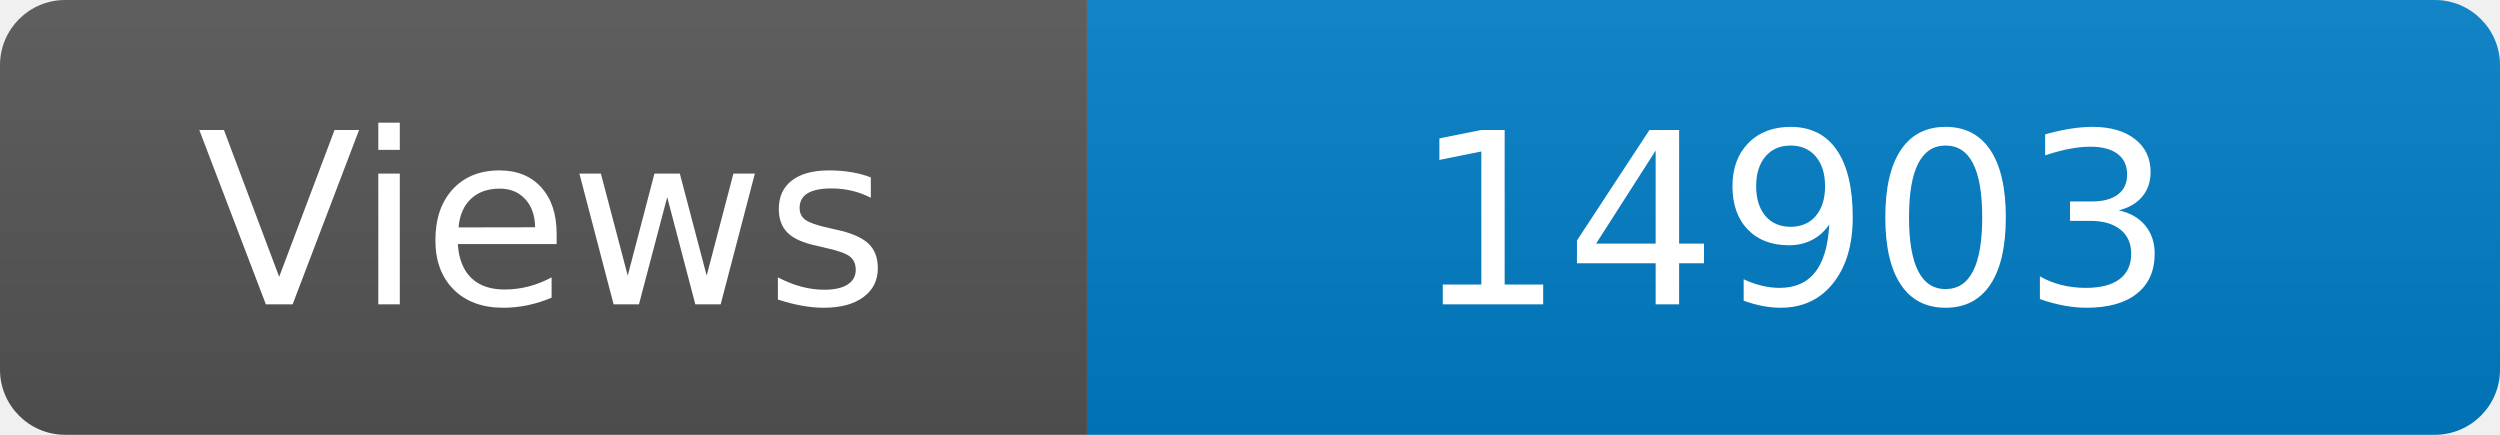
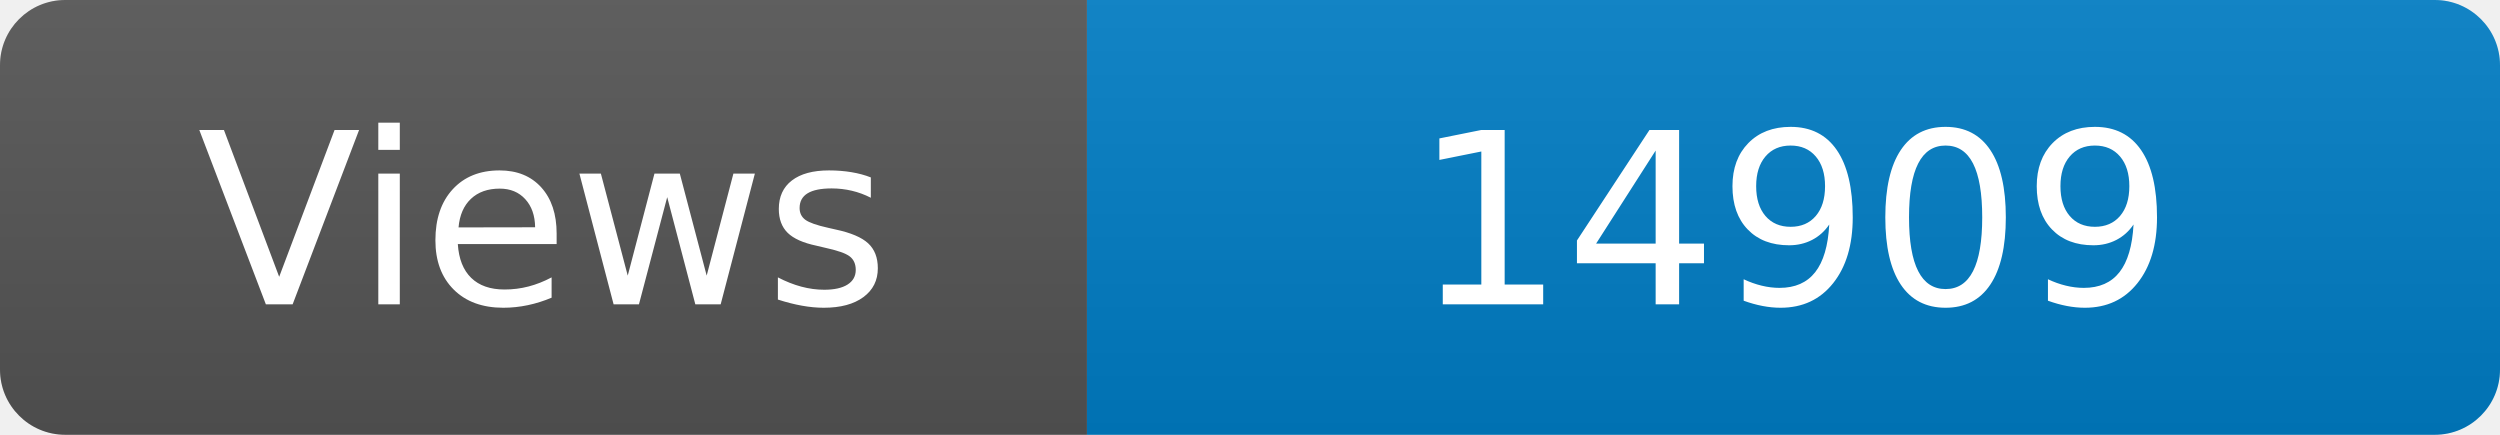
<svg xmlns="http://www.w3.org/2000/svg" width="115" height="20" role="img" aria-label="Maintained?: yes">
  <linearGradient id="s" x2="0" y2="100%">
    <stop offset="0" stop-color="#bbb" stop-opacity=".1" />
    <stop offset="1" stop-opacity=".1" />
  </linearGradient>
  <clipPath id="r">
    <rect width="115" height="20" rx="3" fill="#fff" />
  </clipPath>
  <g clip-path="url(#r)">
    <rect width="50" height="20" fill="#555" />
    <rect x="50" width="160" height="20" fill="#007ec6" />
    <rect width="115" height="20" fill="url(#s)" />
  </g>
  <g fill="#fff" text-anchor="middle" font-family="Verdana,Geneva,DejaVu Sans,sans-serif" font-size="110">
    <text x="250" y="140" transform="scale(.1)" fill="#fff">Views</text>
-     <text x="825" y="140" transform="scale(.1)" fill="#fff">14903</text>
+     <text x="825" y="140" transform="scale(.1)" fill="#fff">14909</text>
  </g>
</svg>
